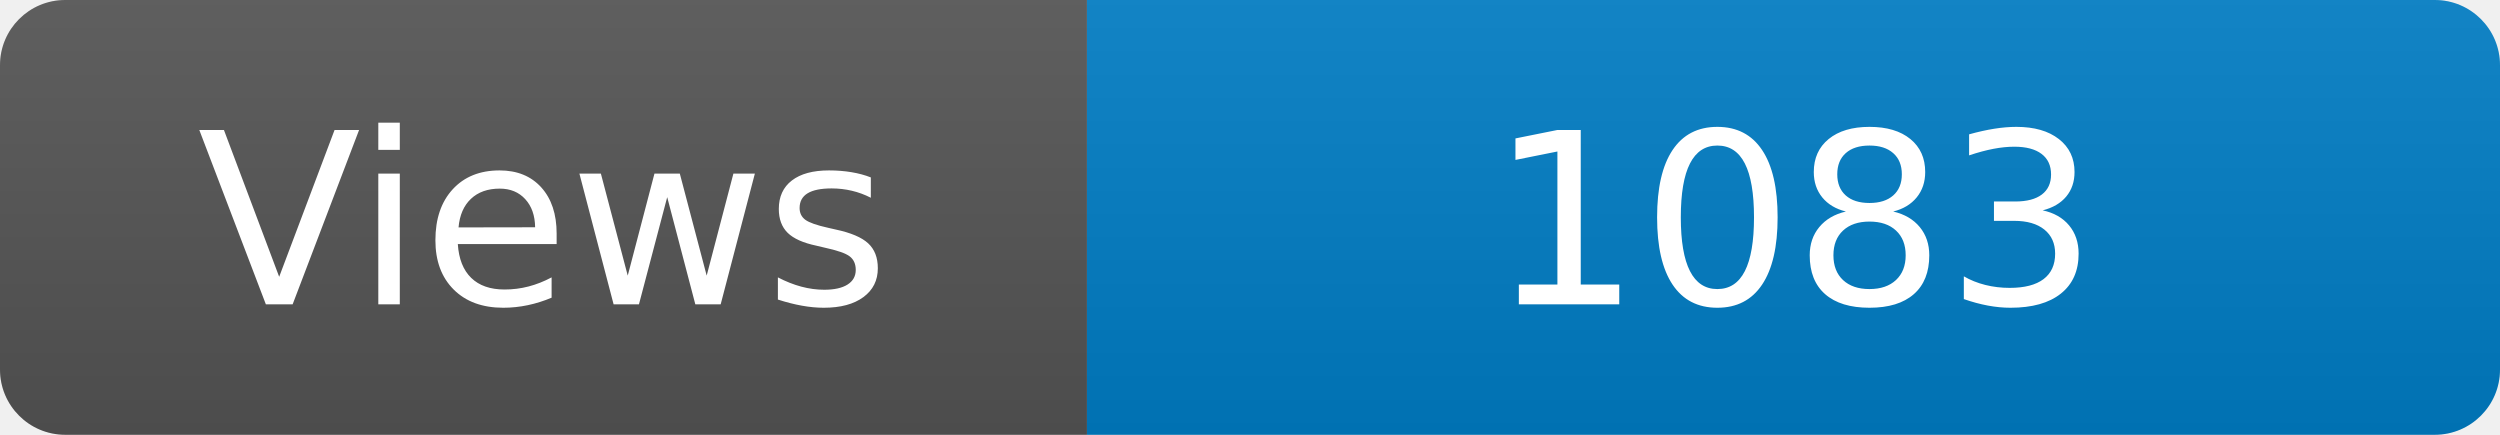
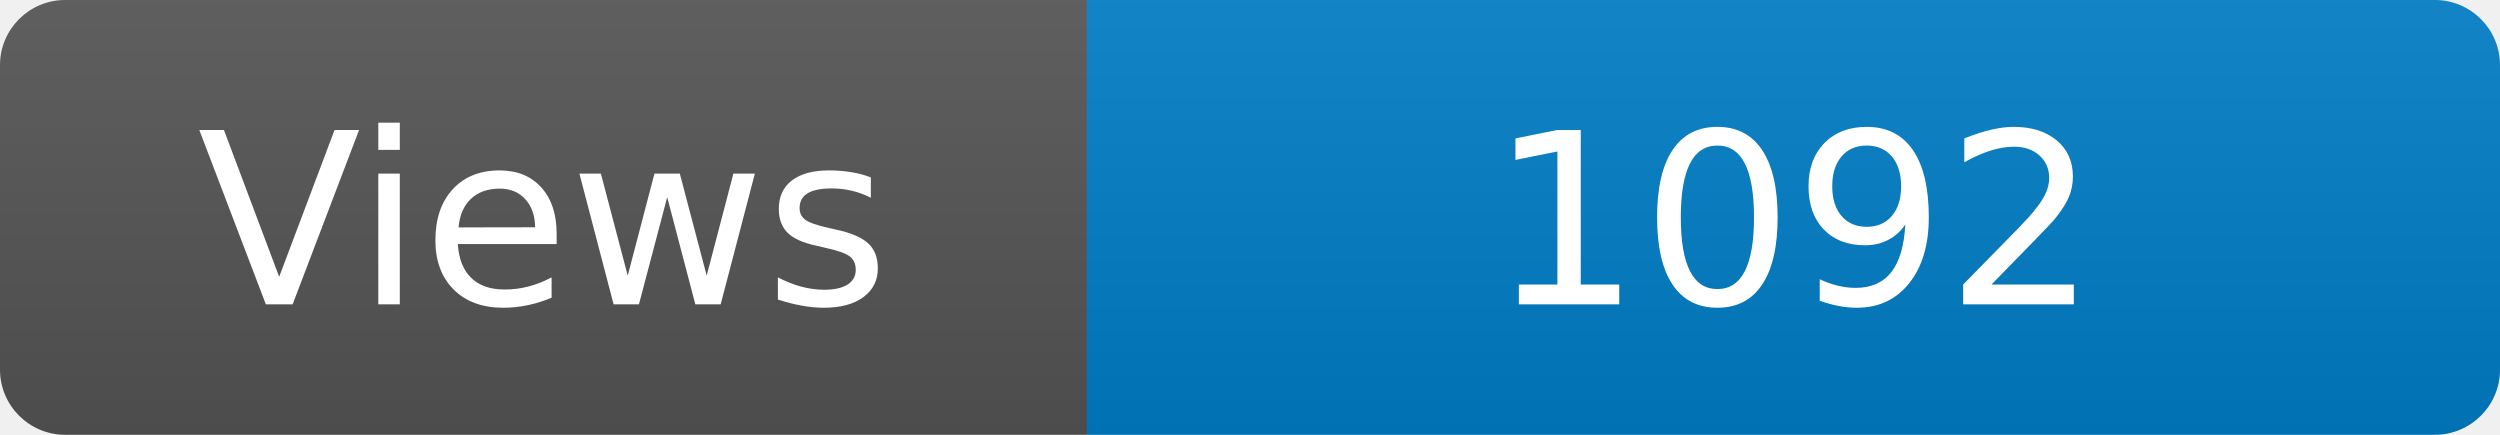
<svg xmlns="http://www.w3.org/2000/svg" width="115" height="20" role="img" aria-label="Maintained?: yes">
  <linearGradient id="s" x2="0" y2="100%">
    <stop offset="0" stop-color="#bbb" stop-opacity=".1" />
    <stop offset="1" stop-opacity=".1" />
  </linearGradient>
  <clipPath id="r">
    <rect width="115" height="20" rx="3" fill="#fff" />
  </clipPath>
  <g clip-path="url(#r)">
    <rect width="50" height="20" fill="#555" />
    <rect x="50" width="160" height="20" fill="#007ec6" />
    <rect width="115" height="20" fill="url(#s)" />
  </g>
  <g fill="#fff" text-anchor="middle" font-family="Verdana,Geneva,DejaVu Sans,sans-serif" font-size="110">
    <text x="250" y="140" transform="scale(.1)" fill="#fff">Views</text>
-     <text x="825" y="140" transform="scale(.1)" fill="#fff">1083</text>
+     <text x="825" y="140" transform="scale(.1)" fill="#fff">1092</text>
  </g>
</svg>
